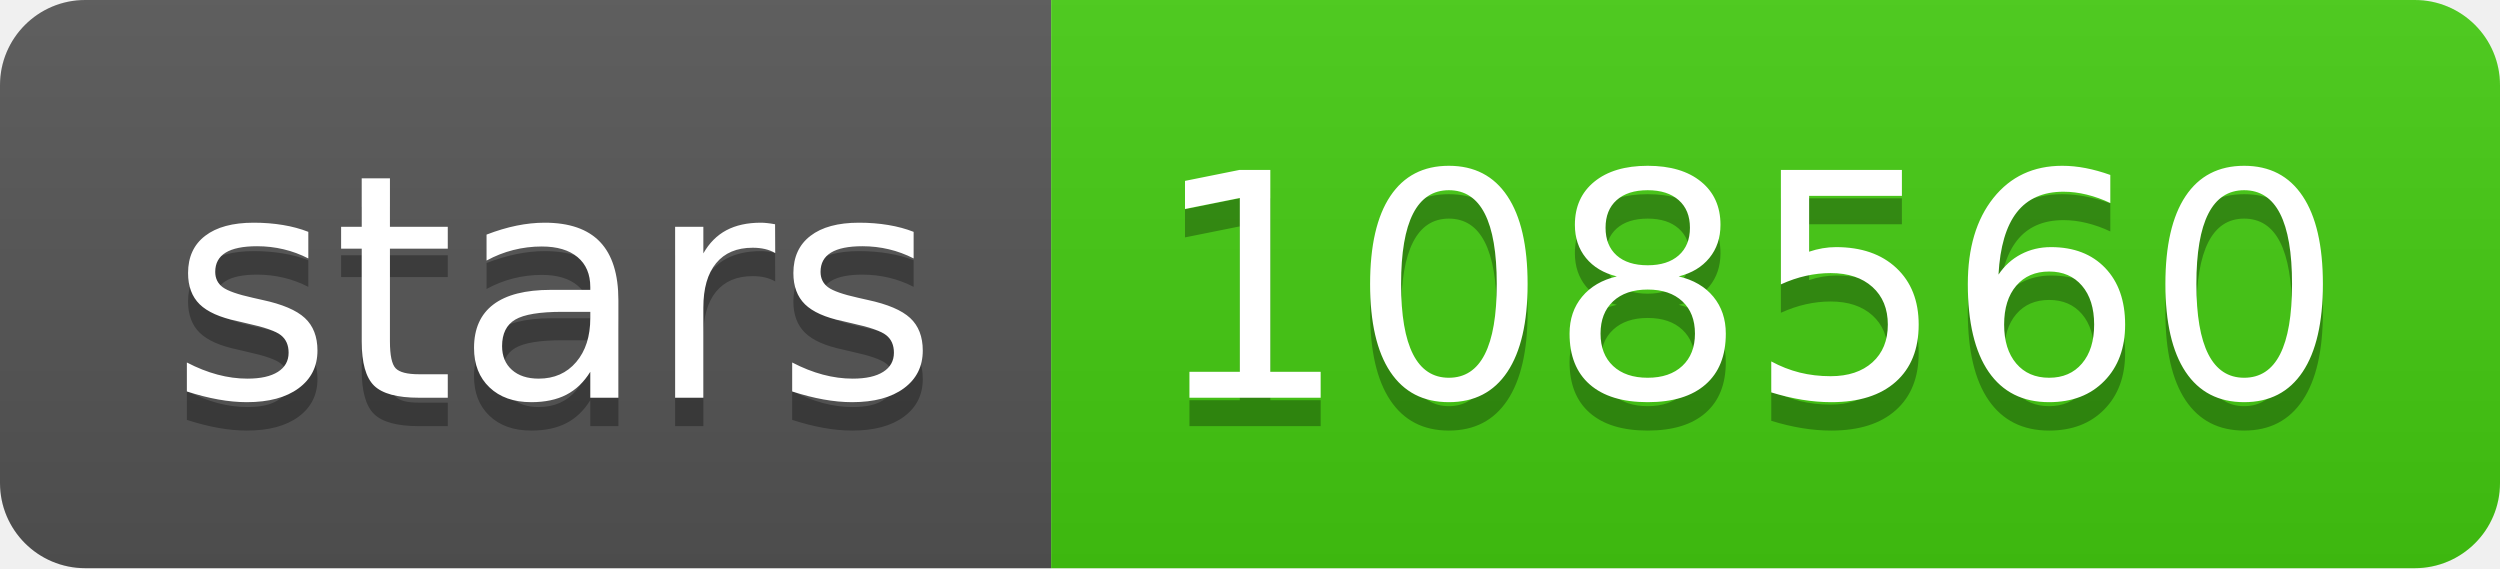
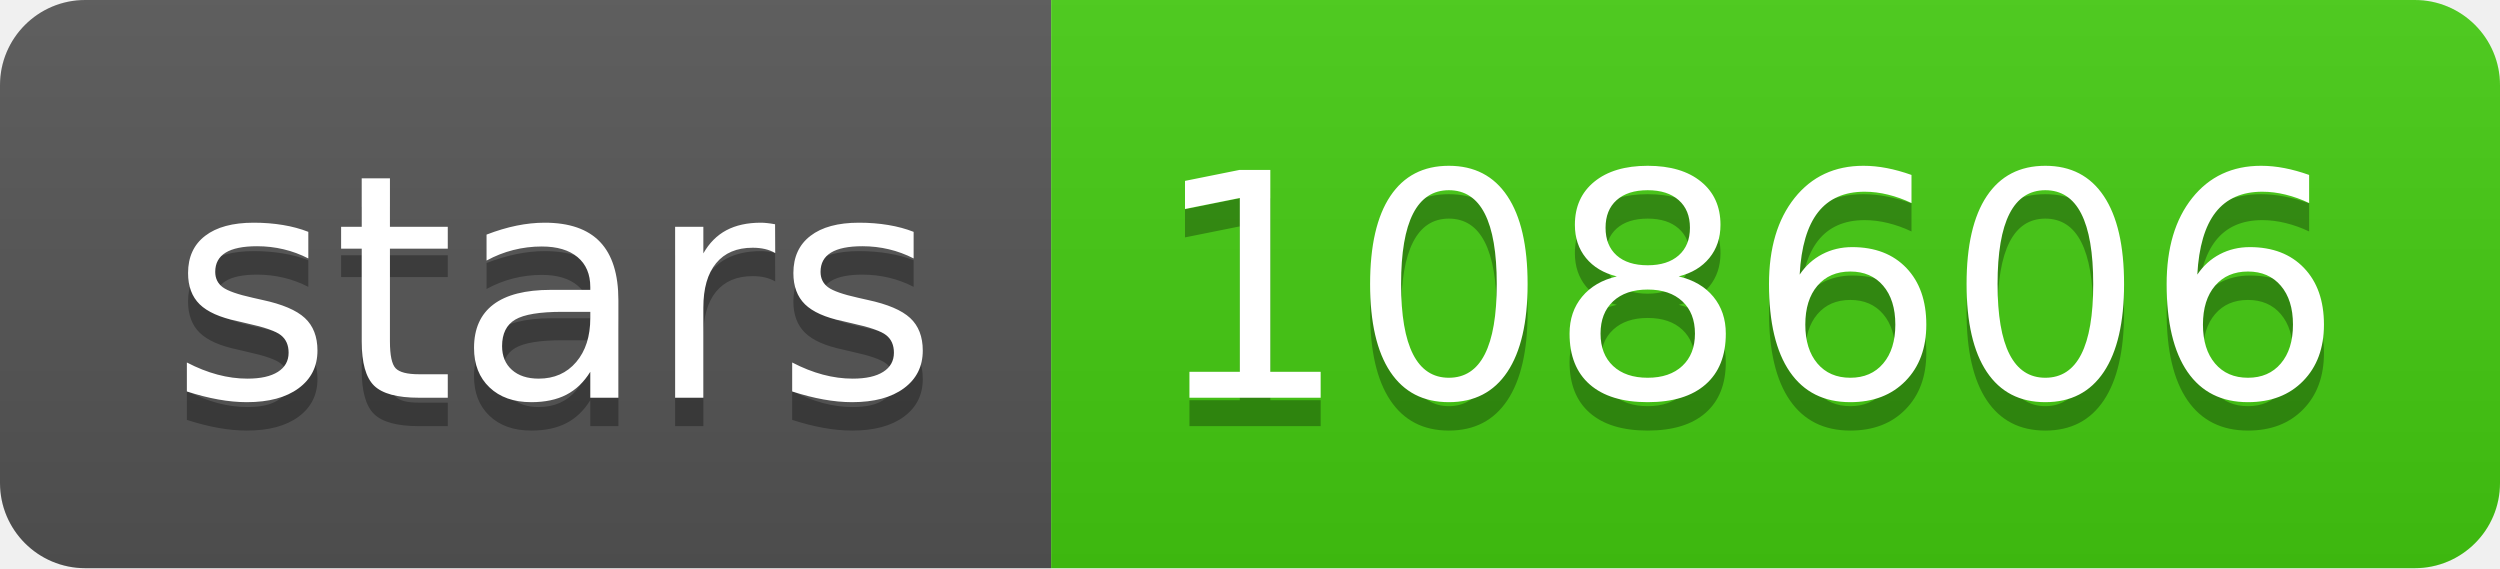
- <svg xmlns="http://www.w3.org/2000/svg" width="88" height="20" role="img" aria-label="stars: 108560">
+ <svg xmlns="http://www.w3.org/2000/svg" width="88" height="20" role="img" aria-label="stars: 108606">
  <linearGradient id="s" x2="0" y2="100%">
    <stop offset="0" stop-color="#bbb" stop-opacity=".1" />
    <stop offset="1" stop-opacity=".1" />
  </linearGradient>
  <clipPath id="r">
    <rect width="88" height="20" rx="3" fill="#fff" />
  </clipPath>
  <g clip-path="url(#r)">
    <rect width="37" height="20" fill="#555" />
    <rect x="37" width="51" height="20" fill="#4c1" />
    <rect width="88" height="20" fill="url(#s)" />
  </g>
  <g fill="#fff" text-anchor="middle" font-family="Verdana,Geneva,DejaVu Sans,sans-serif" text-rendering="geometricPrecision" font-size="110">
    <text aria-hidden="true" x="195" y="150" fill="#010101" fill-opacity=".3" transform="scale(.1)" textLength="270">stars</text>
    <text x="195" y="140" transform="scale(.1)" fill="#fff" textLength="270">stars</text>
-     <text aria-hidden="true" x="615" y="150" fill="#010101" fill-opacity=".3" transform="scale(.1)" textLength="410">108560</text>
-     <text x="615" y="140" transform="scale(.1)" fill="#fff" textLength="410">108560</text>
+     <text aria-hidden="true" x="615" y="150" fill="#010101" fill-opacity=".3" transform="scale(.1)" textLength="410">108606</text>
+     <text x="615" y="140" transform="scale(.1)" fill="#fff" textLength="410">108606</text>
  </g>
</svg>
